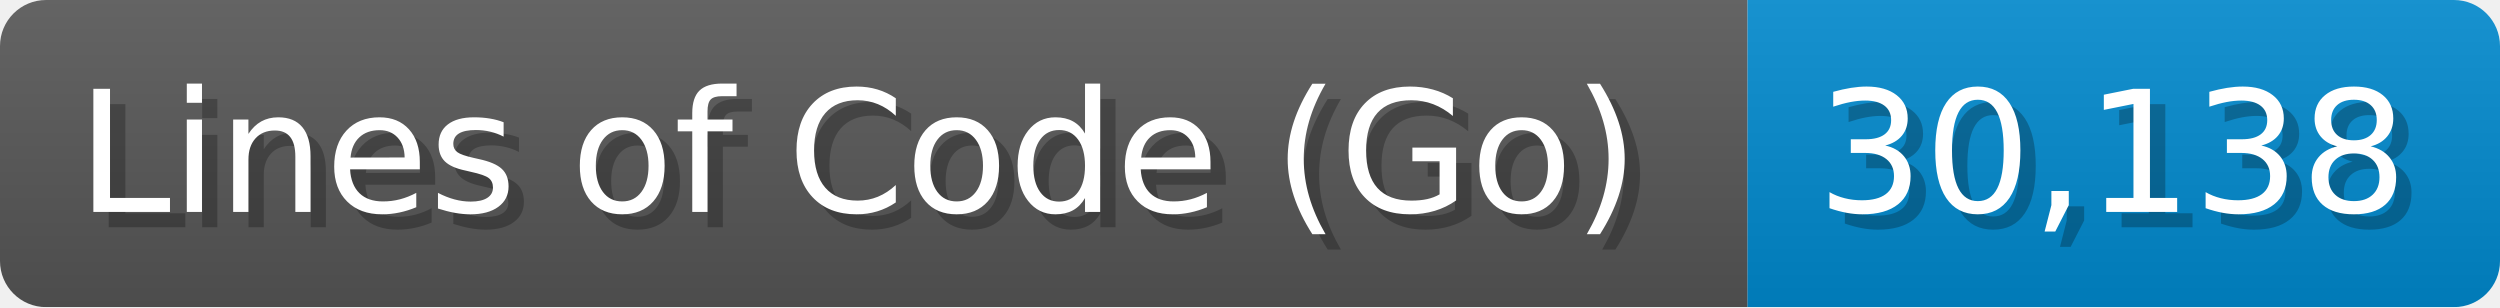
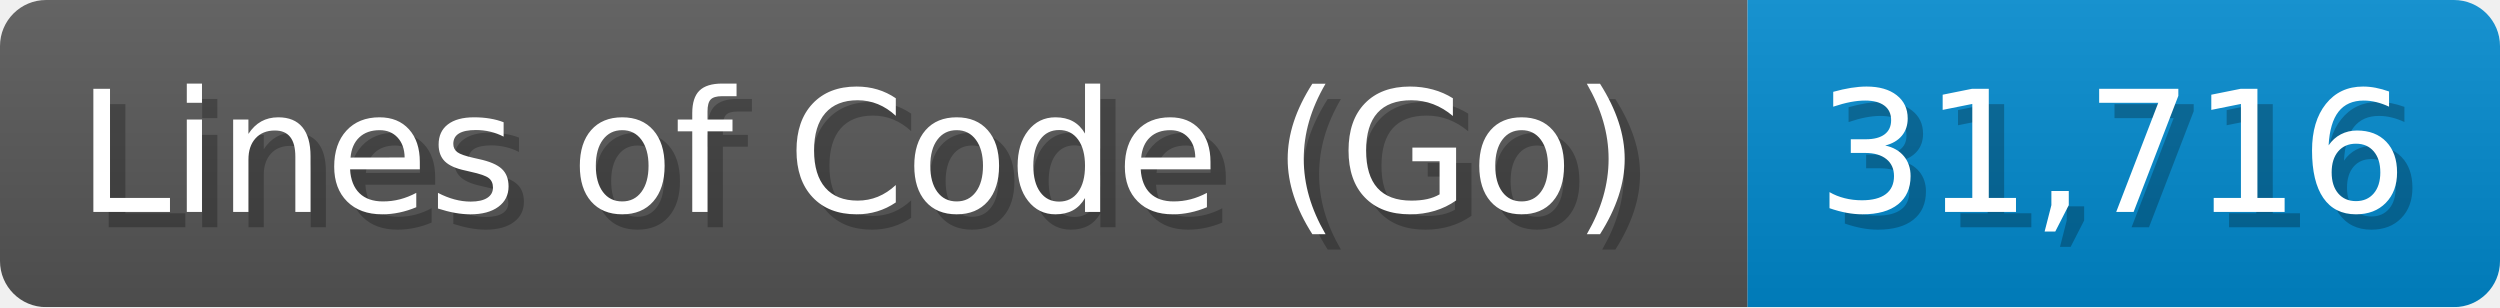
<svg xmlns="http://www.w3.org/2000/svg" width="162.8" height="20" viewBox="0 0 1628 200">
  <linearGradient id="a" x2="0" y2="100%">
    <stop offset="0" stop-opacity=".1" stop-color="#EEE" />
    <stop offset="1" stop-opacity=".1" />
  </linearGradient>
  <mask id="m">
    <rect width="1628" height="200" rx="30" fill="#FFF" />
  </mask>
  <g mask="url(#m)">
    <rect width="1138" height="200" fill="#555" />
    <rect width="490" height="200" fill="#08C" x="1138" />
    <rect width="1628" height="200" fill="url(#a)" />
  </g>
  <g fill="#fff" text-anchor="start" font-family="Verdana,DejaVu Sans,sans-serif" font-size="110">
    <text x="60" y="148" textLength="1038" fill="#000" opacity="0.25">Lines of Code (Go)</text>
    <text x="50" y="138" textLength="1038">Lines of Code (Go)</text>
-     <text x="1193" y="148" textLength="390" fill="#000" opacity="0.25">30,138</text>
-     <text x="1183" y="138" textLength="390">30,138</text>
+     <text x="1193" y="148" textLength="390" fill="#000" opacity="0.25">31,716</text>
+     <text x="1183" y="138" textLength="390">31,716</text>
  </g>
</svg>
